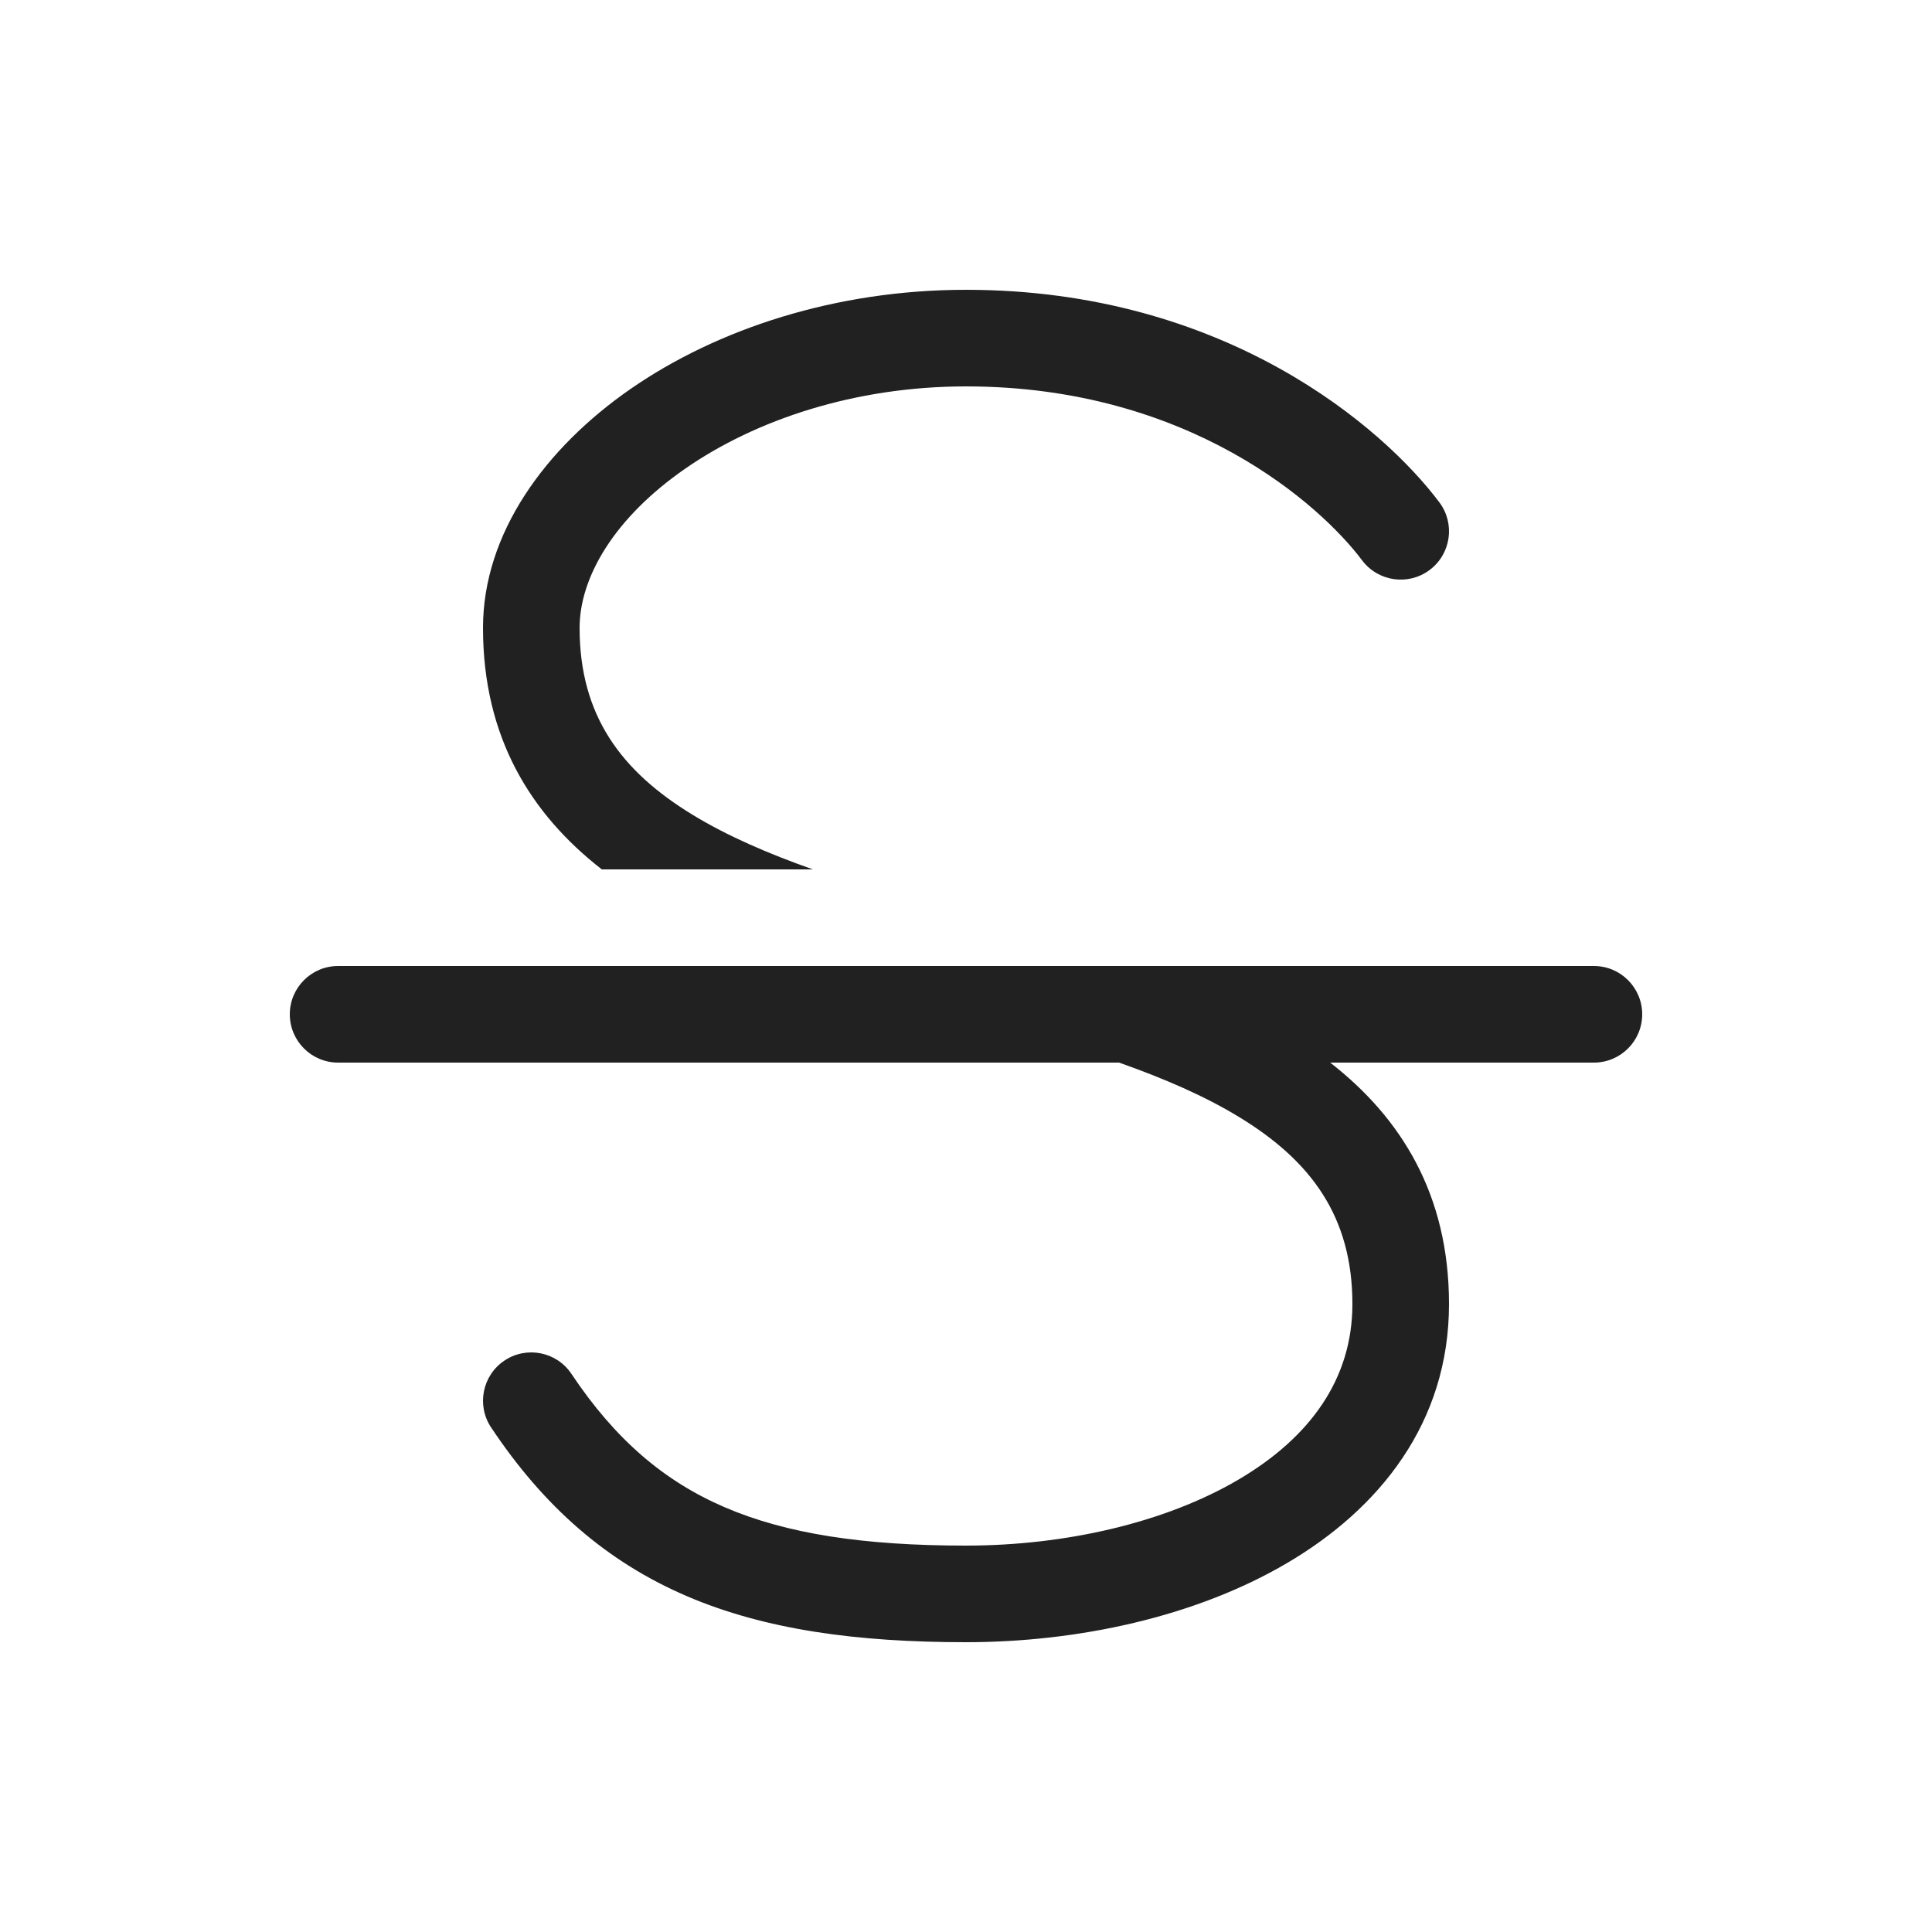
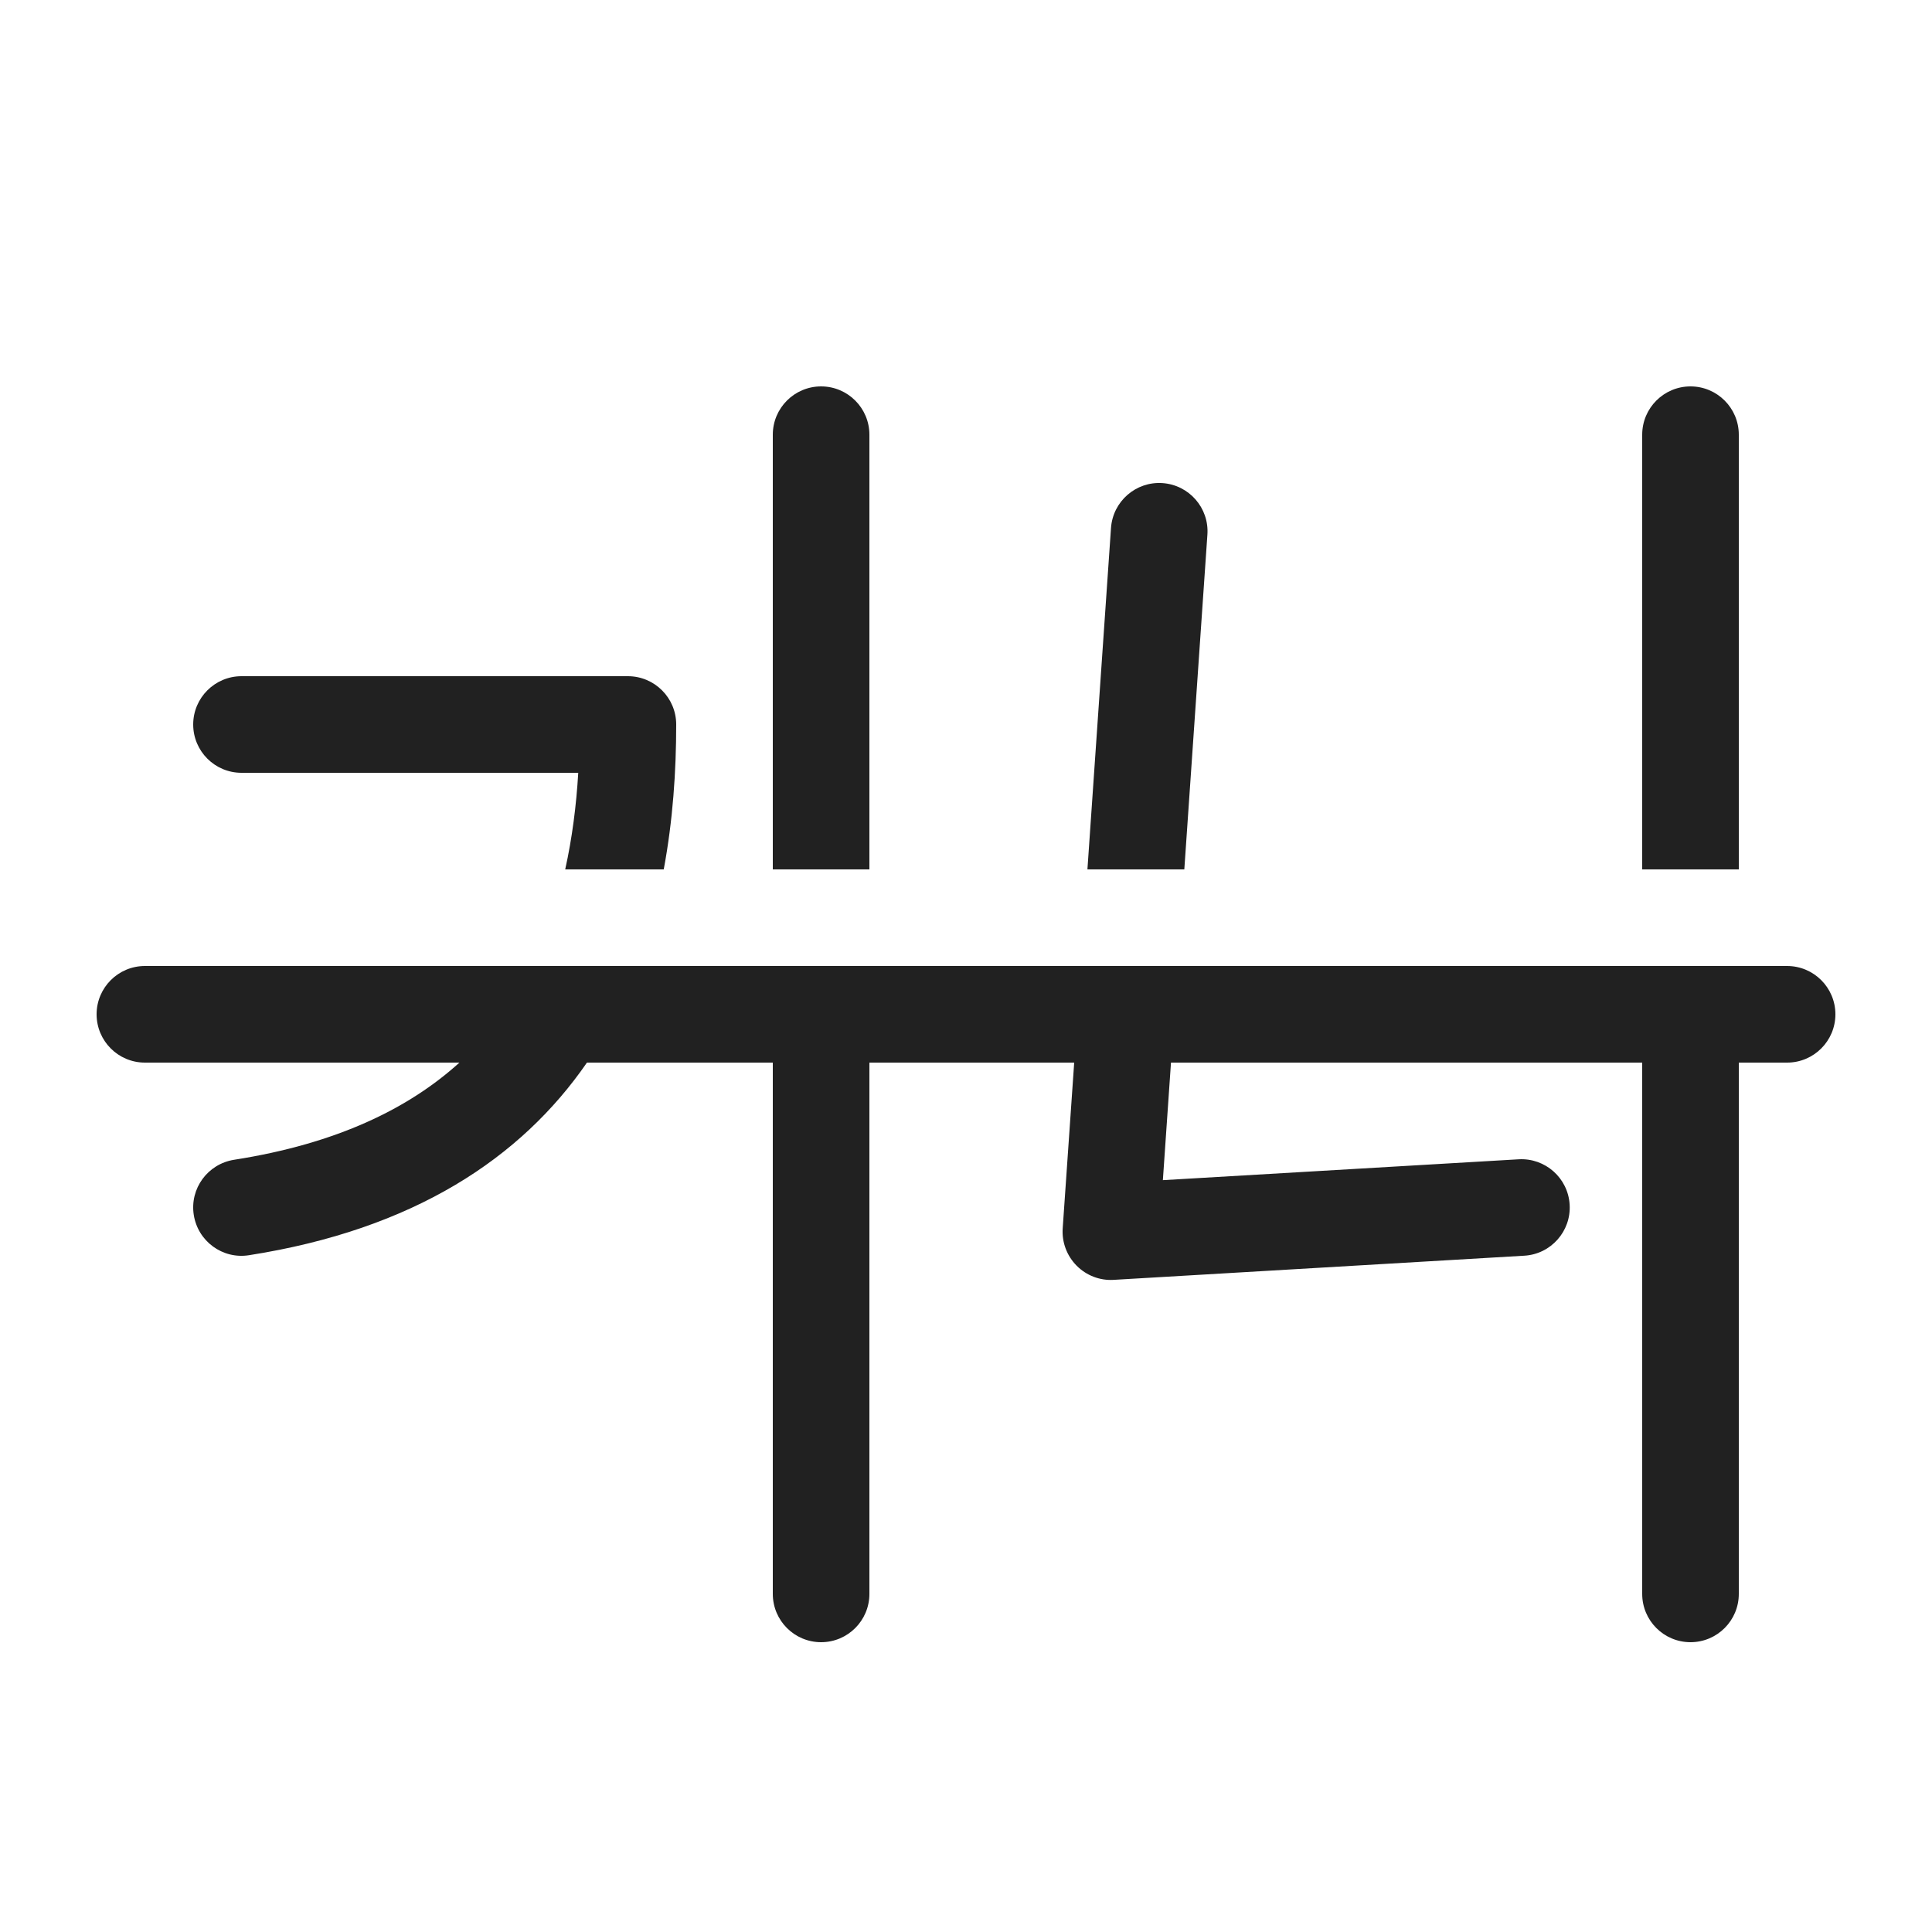
<svg xmlns="http://www.w3.org/2000/svg" width="20" height="20" viewBox="0 0 20 20" fill="none">
-   <path d="M6.528 4.026C7.428 3.403 8.654 3 10 3C12.688 3 14.326 4.434 14.9 5.2C15.066 5.421 15.021 5.734 14.8 5.9C14.579 6.066 14.266 6.021 14.1 5.8C13.674 5.232 12.312 4 10 4C8.847 4 7.822 4.347 7.097 4.849C6.359 5.359 6 5.976 6 6.5C6 7.409 6.432 7.984 7.167 8.433C7.529 8.654 7.951 8.836 8.415 9H6.23C5.498 8.43 5 7.637 5 6.5C5 5.524 5.641 4.641 6.528 4.026ZM16.5 10C16.776 10 17 10.224 17 10.5C17 10.776 16.776 11 16.5 11H13.77C14.502 11.57 15 12.363 15 13.5C15 14.728 14.279 15.62 13.323 16.181C12.378 16.737 11.16 17 10 17C8.874 17 7.922 16.872 7.107 16.522C6.28 16.166 5.63 15.597 5.084 14.777C4.931 14.548 4.993 14.237 5.223 14.084C5.452 13.931 5.763 13.993 5.916 14.223C6.37 14.903 6.876 15.334 7.502 15.603C8.141 15.878 8.939 16 10 16C11.028 16 12.06 15.763 12.817 15.319C13.565 14.88 14 14.272 14 13.5C14 12.591 13.568 12.016 12.833 11.567C12.472 11.346 12.049 11.164 11.585 11H3.5C3.224 11 3 10.776 3 10.5C3 10.224 3.224 10 3.5 10H16.5Z" fill="#212121" />
+   <path d="M8.5 4C8.776 4 9 4.224 9 4.5V9H8V4.5C8 4.224 8.224 4 8.5 4ZM6.871 9C6.966 8.491 7 7.981 7 7.5C7 7.224 6.776 7 6.5 7H2.5C2.224 7 2 7.224 2 7.5C2 7.776 2.224 8 2.5 8H5.986C5.966 8.339 5.923 8.675 5.851 9H6.871ZM11.257 9L11.501 5.466C11.52 5.19 11.759 4.982 12.034 5.001C12.31 5.02 12.518 5.259 12.499 5.534L12.26 9H11.257ZM17 9V4.5C17 4.224 17.224 4 17.5 4C17.776 4 18 4.224 18 4.5V9H17ZM18.5 10H1.5C1.224 10 1 10.224 1 10.5C1 10.776 1.224 11 1.5 11H4.756C4.235 11.472 3.492 11.839 2.423 12.006C2.15 12.049 1.963 12.304 2.006 12.577C2.049 12.85 2.304 13.037 2.577 12.994C4.284 12.727 5.395 11.988 6.076 11H8V16.5C8 16.776 8.224 17 8.5 17C8.776 17 9 16.776 9 16.5V11H11.12L11.001 12.716C10.991 12.859 11.044 13 11.145 13.102C11.246 13.204 11.386 13.258 11.529 13.249L15.779 12.999C16.055 12.983 16.265 12.746 16.249 12.471C16.233 12.195 15.996 11.985 15.721 12.001L12.038 12.217L12.122 11H17V16.5C17 16.776 17.224 17 17.5 17C17.776 17 18 16.776 18 16.5V11H18.5C18.776 11 19 10.776 19 10.5C19 10.224 18.776 10 18.5 10Z" fill="#212121" />
</svg>
